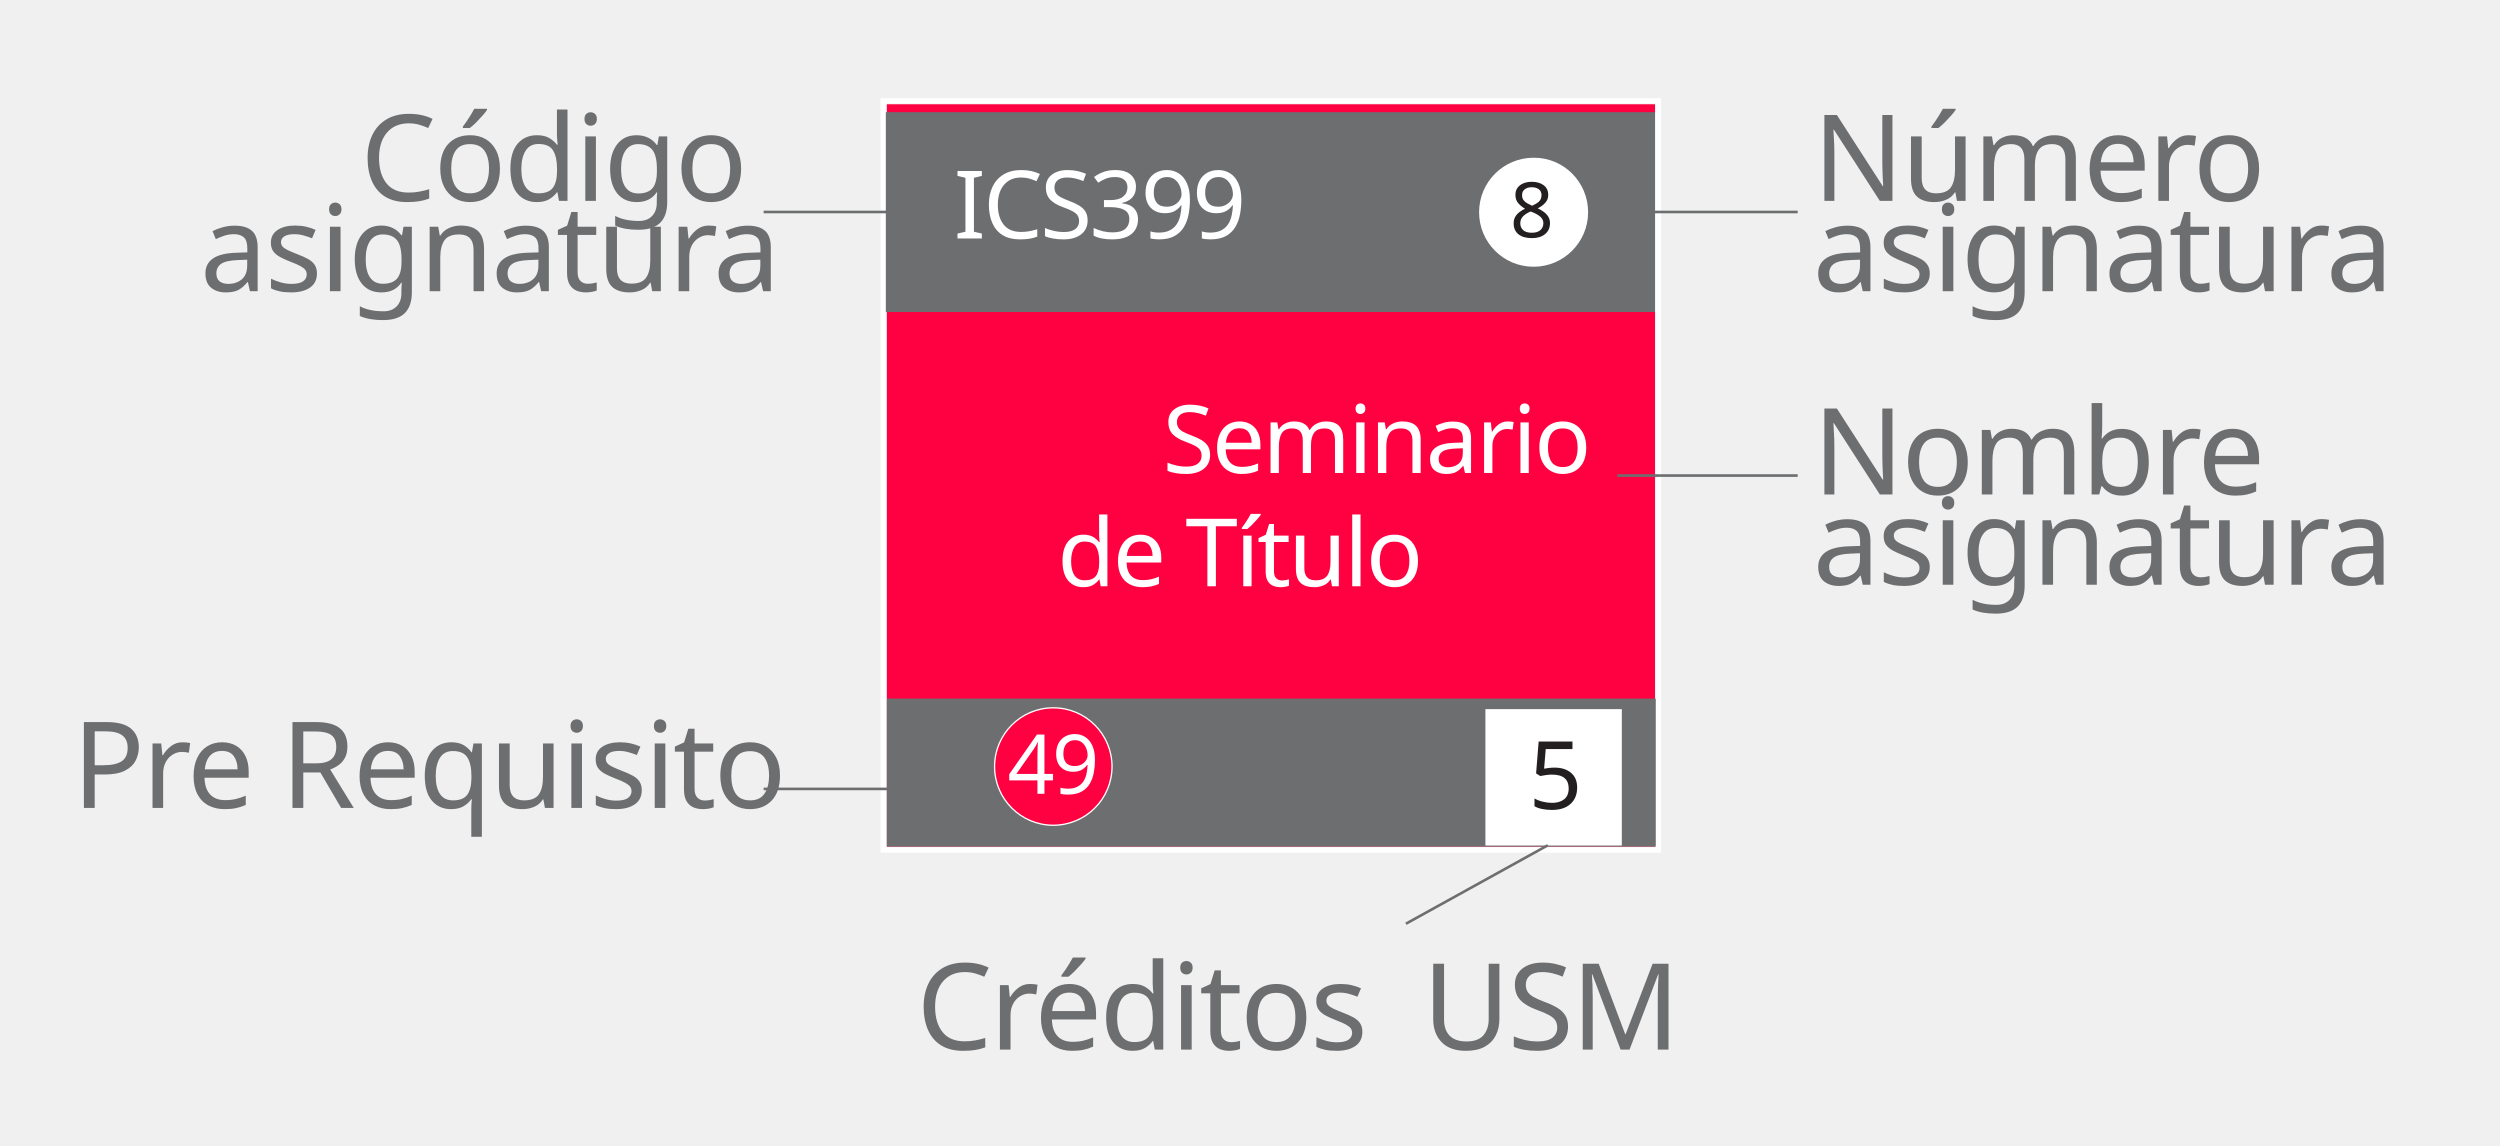
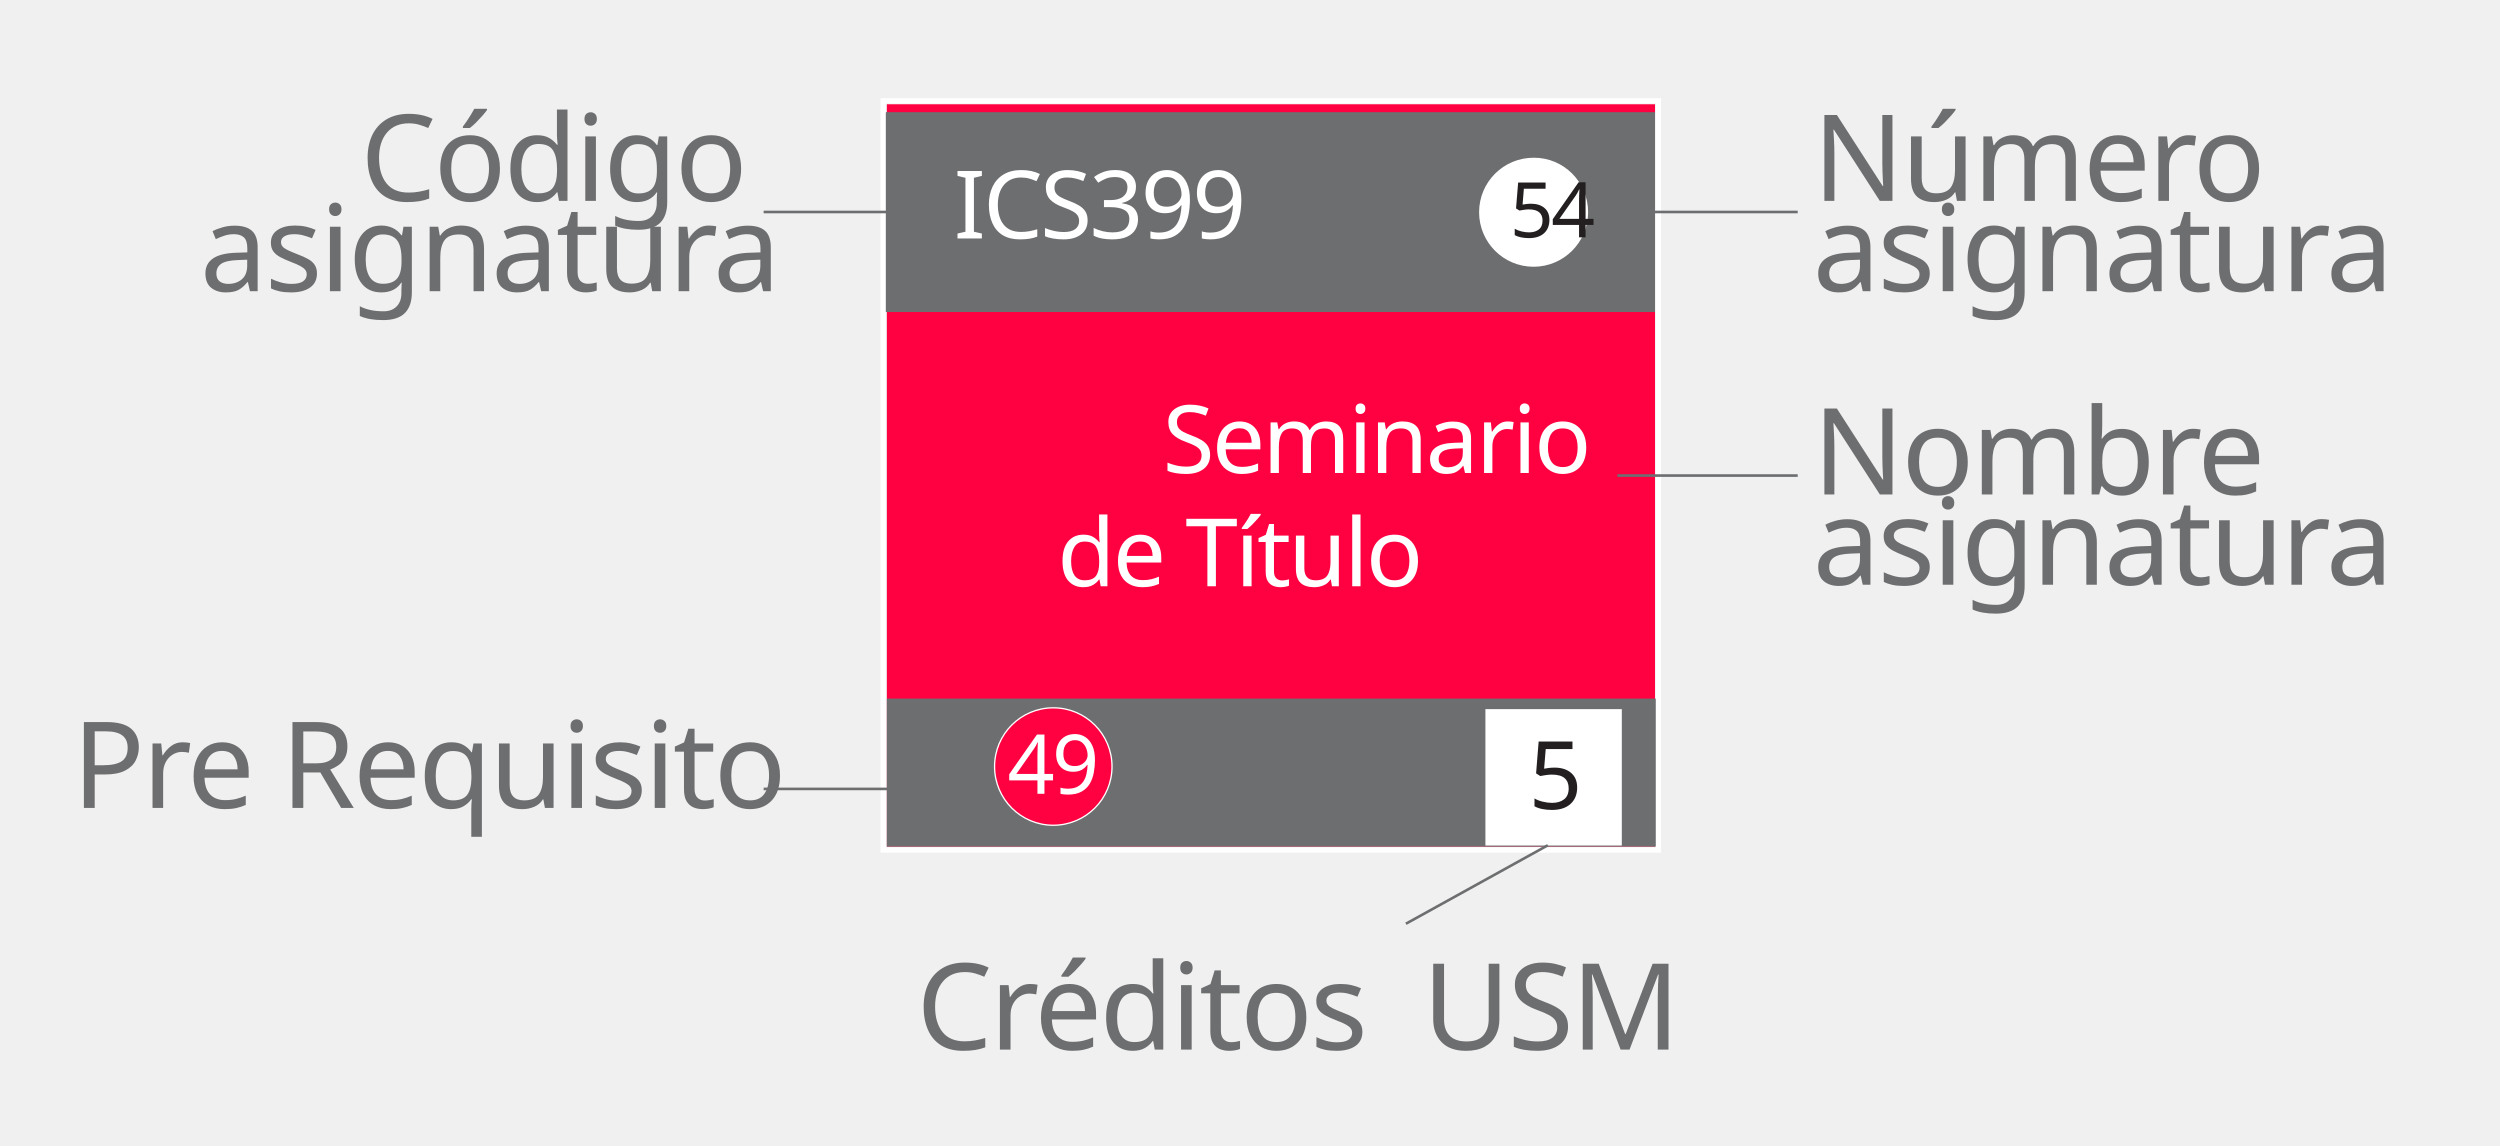
<svg xmlns="http://www.w3.org/2000/svg" version="1.1" id="Layer_1" x="0px" y="0px" viewBox="0 0 949.4 434.9" style="enable-background:new 0 0 949.4 434.9;" xml:space="preserve">
  <style type="text/css">
	.st0{fill:#FF0040;}
	.st1{fill:#6D6E70;}
	.st2{fill:#FFFFFF;}
	.st3{fill:#231F20;}
	.st4{font-family:'OpenSans-Bold';}
	.st5{font-size:29.144px;}
	.st6{letter-spacing:-1;}
	.st7{font-size:35.87px;}
	.st8{font-family:'OpenSans-Regular';}
	.st9{fill:none;stroke:#FFFFFF;stroke-width:2;stroke-miterlimit:10;}
	.st10{font-family:'OpenSans-Italic';}
	.st11{font-size:45.668px;}
	.st12{fill:none;stroke:#6D6E70;stroke-miterlimit:10;}
	.st13{fill:#FF0040;stroke:#FFFFFF;stroke-width:0.5;stroke-miterlimit:10;}
	.st14{font-size:31.325px;}
</style>
  <g>
    <rect x="336.8" y="39.6" class="st0" width="291.7" height="281.9" />
    <rect x="335.4" y="42.6" class="st1" width="293.1" height="75.9" />
    <g>
      <rect x="336.8" y="265.3" class="st1" width="293.1" height="56.2" />
    </g>
    <g>
      <g>
        <path class="st2" d="M603.1,80.6c0,11.4-9.3,20.7-20.7,20.7c-11.5,0-20.7-9.3-20.7-20.7c0-11.5,9.3-20.7,20.7-20.7     C593.8,59.8,603.1,69.1,603.1,80.6z" />
        <g>
-           <text transform="matrix(1 0 0 1 573.4041 90.134)" class="st3 st4 st5 st6">8</text>
+           <text transform="matrix(1 0 0 1 573.4041 90.134)" class="st3 st4 st5 st6">54</text>
        </g>
      </g>
      <text transform="matrix(1 0 0 1 362.1854 90.5481)" class="st2 st4 st7 st6">ICS399</text>
    </g>
    <g>
      <rect x="564.1" y="269.3" class="st2" width="51.8" height="51.8" />
      <text transform="matrix(1 0 0 1 580.4725 307.2263)" class="st3 st4 st7 st6">5</text>
    </g>
    <text transform="matrix(1 0 0 1 441.535 179.6379)">
      <tspan x="0" y="0" class="st2 st8 st7 st6">Seminario</tspan>
      <tspan x="-40" y="43" class="st2 st8 st7 st6">de Título</tspan>
    </text>
    <rect x="335.4" y="38.3" class="st9" width="294.4" height="284.5" />
    <g>
      <text transform="matrix(1 0 0 1 688.3963 76.2903)">
        <tspan x="0" y="0" class="st1 st10 st11 st6">Número</tspan>
        <tspan x="0" y="34.3" class="st1 st10 st11 st6">asignatura</tspan>
      </text>
    </g>
    <line class="st12" x1="533.9" y1="350.8" x2="587.8" y2="321" />
    <line class="st12" x1="614.2" y1="80.5" x2="682.7" y2="80.5" />
    <g>
      <text transform="matrix(1 0 0 1 688.3963 187.7668)">
        <tspan x="0" y="0" class="st1 st10 st11 st6">Nombre</tspan>
        <tspan x="0" y="34.3" class="st1 st10 st11 st6">asignatura</tspan>
      </text>
    </g>
    <line class="st12" x1="614.2" y1="180.6" x2="682.7" y2="180.6" />
    <g>
      <text transform="matrix(1 0 0 1 136.8197 76.2903)">
        <tspan x="0" y="0" class="st1 st10 st11 st6">Código </tspan>
        <tspan x="-60.9" y="34.3" class="st1 st10 st11 st6">asignatura</tspan>
      </text>
    </g>
    <line class="st12" x1="290" y1="80.5" x2="358.4" y2="80.5" />
    <g>
      <text transform="matrix(1 0 0 1 27.4198 306.8254)" class="st1 st10 st11 st6">Pre Requisito</text>
    </g>
    <line class="st12" x1="290" y1="299.6" x2="358.4" y2="299.6" />
    <g>
      <text transform="matrix(1 0 0 1 347.9882 398.6091)" class="st1 st10 st11 st6">Créditos  USM</text>
    </g>
    <g>
      <ellipse class="st13" cx="400" cy="291.1" rx="22.3" ry="22.3" />
      <g>
        <text transform="matrix(1 0 0 1 382.6073 301.4504)" class="st2 st4 st14 st6">49</text>
      </g>
    </g>
  </g>
</svg>
